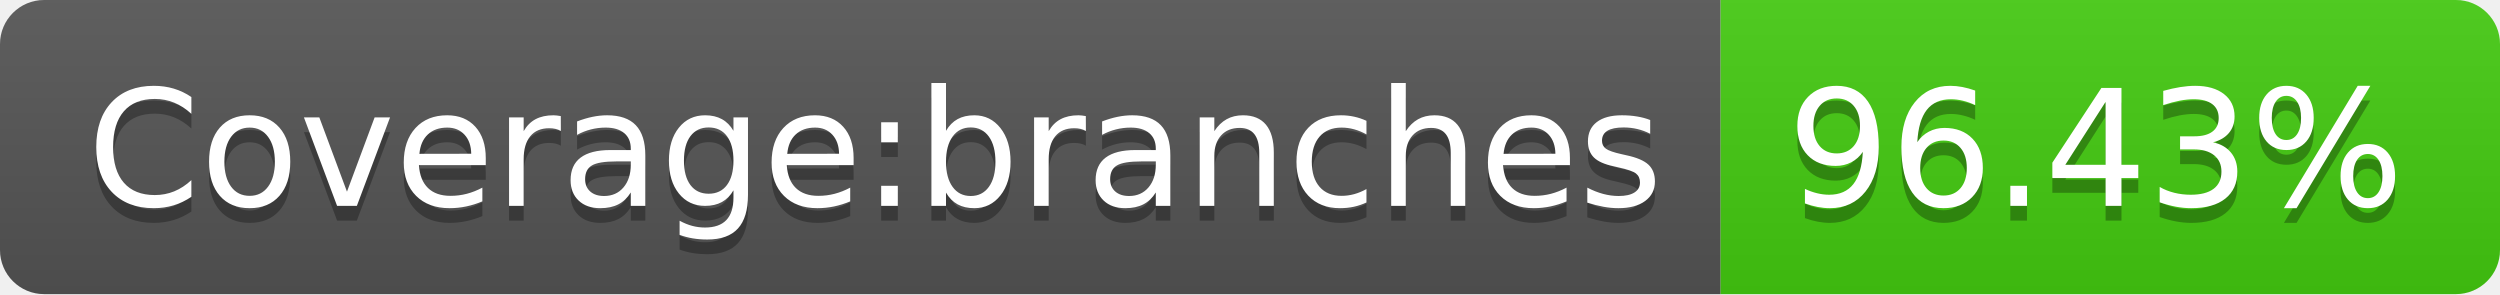
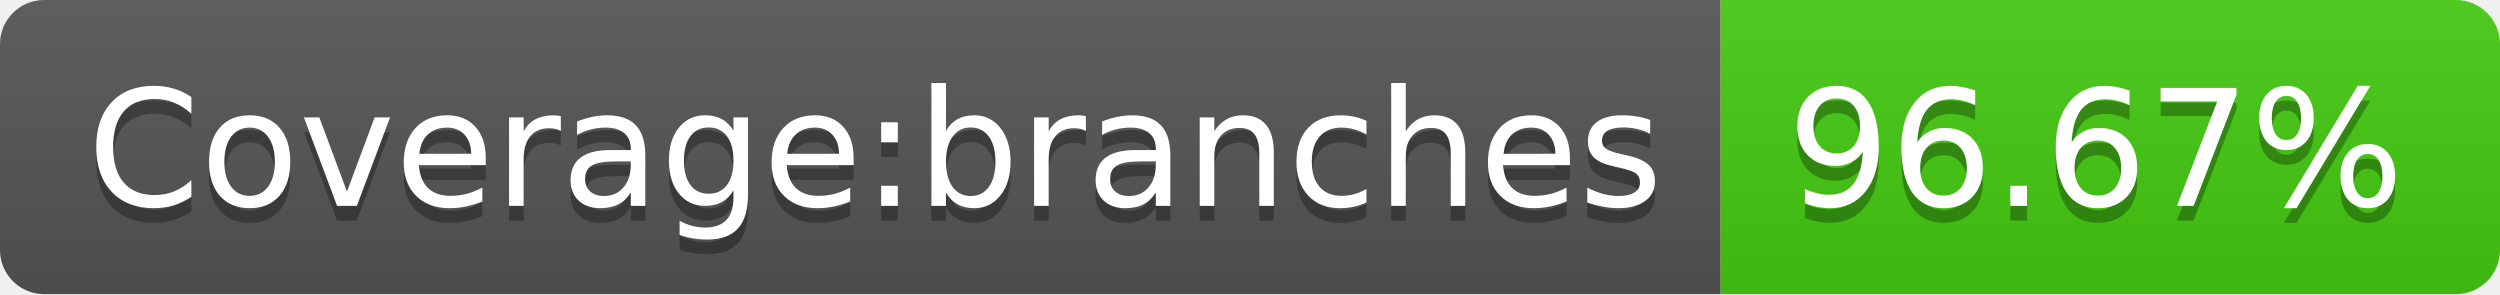
<svg xmlns="http://www.w3.org/2000/svg" width="170" height="20">
  <linearGradient id="b" x2="0" y2="100%">
    <stop offset="0" stop-color="#bbb" stop-opacity=".1" />
    <stop offset="1" stop-opacity=".1" />
  </linearGradient>
  <clipPath id="a">
    <rect width="170" height="20" rx="3" fill="#fff" />
  </clipPath>
  <g clip-path="url(#a)">
    <path fill="#555" d="M0 0h117v20H0z" />
    <path fill="#4c1" d="M117 0h53v20H117z" />
    <path fill="url(#b)" d="M0 0h170v20H0z" />
  </g>
  <g fill="#fff" text-anchor="middle" font-family="DejaVu Sans,Verdana,Geneva,sans-serif" font-size="110">
    <text x="595" y="150" fill="#010101" fill-opacity=".3" transform="scale(.1)" textLength="1070">Coverage:branches</text>
    <text x="595" y="140" transform="scale(.1)" textLength="1070">Coverage:branches</text>
-     <text x="1425" y="150" fill="#010101" fill-opacity=".3" transform="scale(.1)" textLength="430">96.43%</text>
-     <text x="1425" y="140" transform="scale(.1)" textLength="430">96.43%</text>
+     <text x="1425" y="150" fill="#010101" fill-opacity=".3" transform="scale(.1)" textLength="430">96.67%</text>
+     <text x="1425" y="140" transform="scale(.1)" textLength="430">96.67%</text>
  </g>
</svg>
